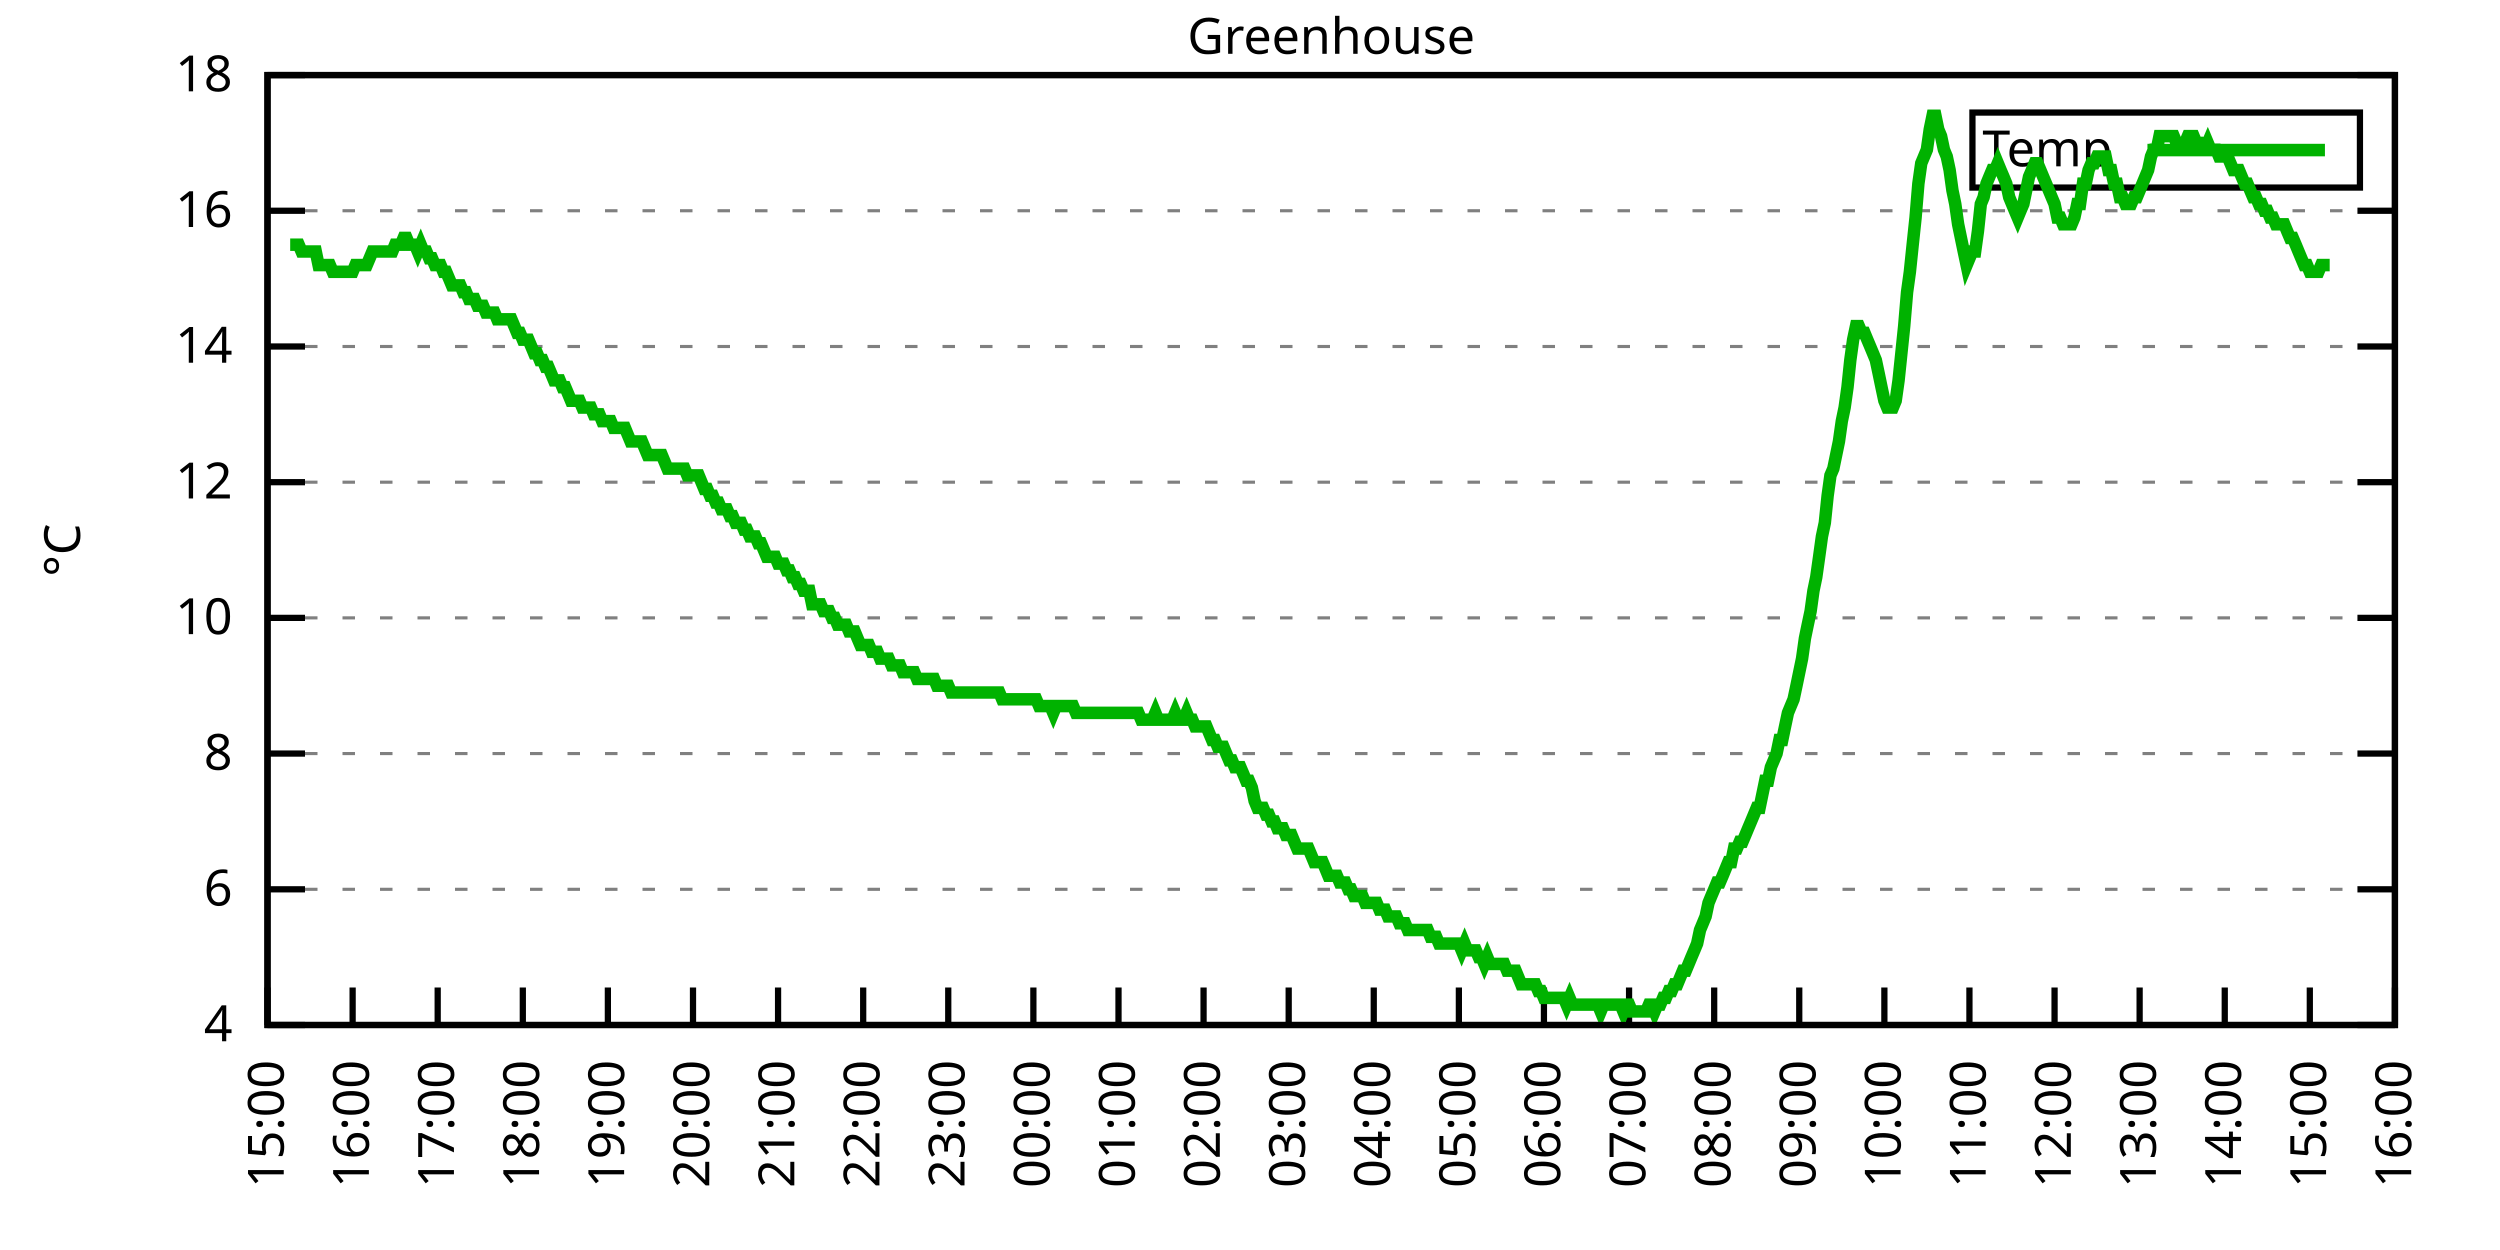
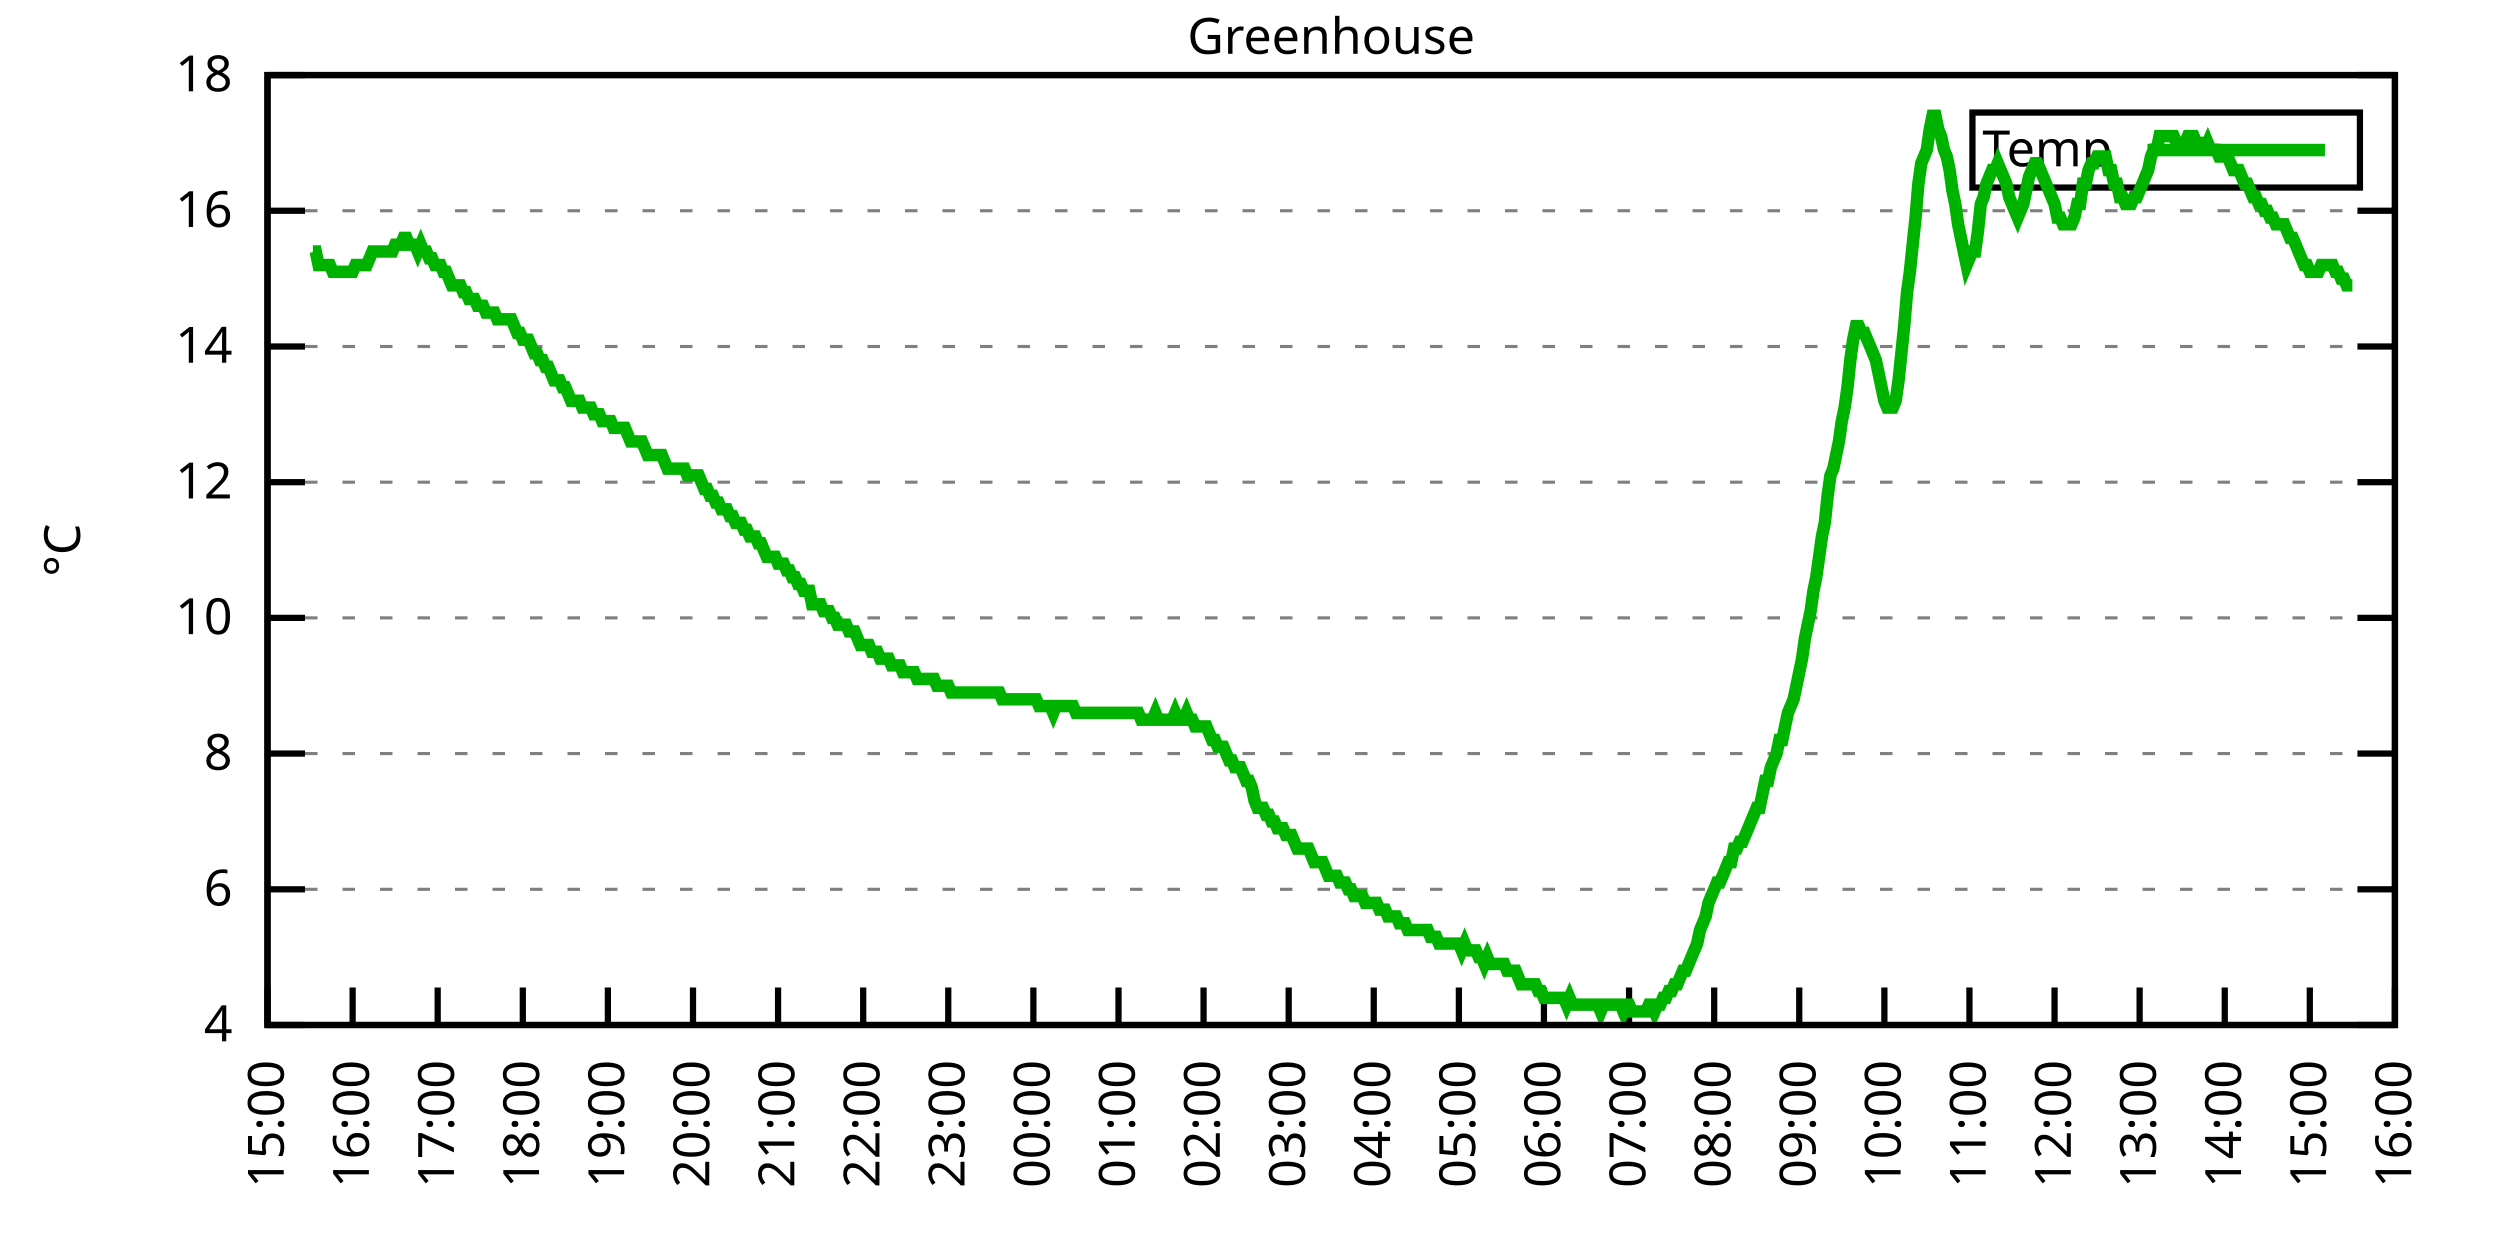
<svg xmlns="http://www.w3.org/2000/svg" xmlns:xlink="http://www.w3.org/1999/xlink" width="400" height="200" viewBox="0 0 400 200">
  <g id="gnuplot_canvas">
    <rect x="0" y="0" width="400" height="200" fill="none" />
    <defs>
      <circle id="gpDot" r="0.5" stroke-width="0.5" stroke="currentColor" />
      <path id="gpPt0" stroke-width="0.333" stroke="currentColor" d="M-1,0 h2 M0,-1 v2" />
      <path id="gpPt1" stroke-width="0.333" stroke="currentColor" d="M-1,-1 L1,1 M1,-1 L-1,1" />
      <path id="gpPt2" stroke-width="0.333" stroke="currentColor" d="M-1,0 L1,0 M0,-1 L0,1 M-1,-1 L1,1 M-1,1 L1,-1" />
      <rect id="gpPt3" stroke-width="0.333" stroke="currentColor" x="-1" y="-1" width="2" height="2" />
      <rect id="gpPt4" stroke-width="0.333" stroke="currentColor" fill="currentColor" x="-1" y="-1" width="2" height="2" />
      <circle id="gpPt5" stroke-width="0.333" stroke="currentColor" cx="0" cy="0" r="1" />
      <use xlink:href="#gpPt5" id="gpPt6" fill="currentColor" stroke="none" />
      <path id="gpPt7" stroke-width="0.333" stroke="currentColor" d="M0,-1.33 L-1.33,0.67 L1.33,0.67 z" />
      <use xlink:href="#gpPt7" id="gpPt8" fill="currentColor" stroke="none" />
      <use xlink:href="#gpPt7" id="gpPt9" stroke="currentColor" transform="rotate(180)" />
      <use xlink:href="#gpPt9" id="gpPt10" fill="currentColor" stroke="none" />
      <use xlink:href="#gpPt3" id="gpPt11" stroke="currentColor" transform="rotate(45)" />
      <use xlink:href="#gpPt11" id="gpPt12" fill="currentColor" stroke="none" />
      <path id="gpPt13" stroke-width="0.333" stroke="currentColor" d="M0,1.330 L1.265,0.411 L0.782,-1.067 L-0.782,-1.076 L-1.265,0.411 z" />
      <use xlink:href="#gpPt13" id="gpPt14" fill="currentColor" stroke="none" />
      <filter id="textbox" filterUnits="objectBoundingBox" x="0" y="0" height="1" width="1">
        <feFlood flood-color="white" flood-opacity="1" result="bgnd" />
        <feComposite in="SourceGraphic" in2="bgnd" operator="atop" />
      </filter>
      <filter id="greybox" filterUnits="objectBoundingBox" x="0" y="0" height="1" width="1">
        <feFlood flood-color="lightgrey" flood-opacity="1" result="grey" />
        <feComposite in="SourceGraphic" in2="grey" operator="atop" />
      </filter>
    </defs>
    <g fill="none" color="white" stroke="currentColor" stroke-width="1.00" stroke-linecap="butt" stroke-linejoin="miter">
</g>
    <g fill="none" color="black" stroke="currentColor" stroke-width="1.00" stroke-linecap="butt" stroke-linejoin="miter">
      <g stroke="none" shape-rendering="crispEdges">
        <polygon fill="rgb(255, 255, 255)" points="42.80,164.00 383.18,164.00 383.18,12.02 42.80,12.02 " />
      </g>
    </g>
    <g fill="none" color="black" stroke="currentColor" stroke-width="1.00" stroke-linecap="butt" stroke-linejoin="miter">
</g>
    <g fill="none" color="black" stroke="black" stroke-width="0.50" stroke-linecap="butt" stroke-linejoin="miter">
</g>
    <g fill="none" color="gray" stroke="currentColor" stroke-width="0.50" stroke-linecap="butt" stroke-linejoin="miter">
      <path stroke="gray" stroke-dasharray="2,4" class="gridline" d="M42.80,164.00 L383.19,164.00  " />
    </g>
    <g fill="none" color="gray" stroke="gray" stroke-width="1.00" stroke-linecap="butt" stroke-linejoin="miter">
</g>
    <g fill="none" color="black" stroke="currentColor" stroke-width="1.00" stroke-linecap="butt" stroke-linejoin="miter">
      <path stroke="black" d="M42.80,164.00 L48.80,164.00 M383.19,164.00 L377.19,164.00  " />
      <g transform="translate(37.20,166.60)" stroke="none" fill="black" font-family="Sans" font-size="8.00" text-anchor="end">
        <text>
          <tspan font-family="Sans"> 4</tspan>
        </text>
      </g>
    </g>
    <g fill="none" color="black" stroke="currentColor" stroke-width="1.00" stroke-linecap="butt" stroke-linejoin="miter">
</g>
    <g fill="none" color="black" stroke="black" stroke-width="0.50" stroke-linecap="butt" stroke-linejoin="miter">
</g>
    <g fill="none" color="gray" stroke="currentColor" stroke-width="0.50" stroke-linecap="butt" stroke-linejoin="miter">
      <path stroke="gray" stroke-dasharray="2,4" class="gridline" d="M42.80,142.29 L383.19,142.29  " />
    </g>
    <g fill="none" color="gray" stroke="gray" stroke-width="1.00" stroke-linecap="butt" stroke-linejoin="miter">
</g>
    <g fill="none" color="black" stroke="currentColor" stroke-width="1.00" stroke-linecap="butt" stroke-linejoin="miter">
      <path stroke="black" d="M42.80,142.29 L48.80,142.29 M383.19,142.29 L377.19,142.29  " />
      <g transform="translate(37.20,144.89)" stroke="none" fill="black" font-family="Sans" font-size="8.00" text-anchor="end">
        <text>
          <tspan font-family="Sans"> 6</tspan>
        </text>
      </g>
    </g>
    <g fill="none" color="black" stroke="currentColor" stroke-width="1.00" stroke-linecap="butt" stroke-linejoin="miter">
</g>
    <g fill="none" color="black" stroke="black" stroke-width="0.50" stroke-linecap="butt" stroke-linejoin="miter">
</g>
    <g fill="none" color="gray" stroke="currentColor" stroke-width="0.50" stroke-linecap="butt" stroke-linejoin="miter">
      <path stroke="gray" stroke-dasharray="2,4" class="gridline" d="M42.80,120.57 L383.19,120.57  " />
    </g>
    <g fill="none" color="gray" stroke="gray" stroke-width="1.00" stroke-linecap="butt" stroke-linejoin="miter">
</g>
    <g fill="none" color="black" stroke="currentColor" stroke-width="1.00" stroke-linecap="butt" stroke-linejoin="miter">
      <path stroke="black" d="M42.80,120.57 L48.80,120.57 M383.19,120.57 L377.19,120.57  " />
      <g transform="translate(37.20,123.17)" stroke="none" fill="black" font-family="Sans" font-size="8.00" text-anchor="end">
        <text>
          <tspan font-family="Sans"> 8</tspan>
        </text>
      </g>
    </g>
    <g fill="none" color="black" stroke="currentColor" stroke-width="1.00" stroke-linecap="butt" stroke-linejoin="miter">
</g>
    <g fill="none" color="black" stroke="black" stroke-width="0.50" stroke-linecap="butt" stroke-linejoin="miter">
</g>
    <g fill="none" color="gray" stroke="currentColor" stroke-width="0.50" stroke-linecap="butt" stroke-linejoin="miter">
      <path stroke="gray" stroke-dasharray="2,4" class="gridline" d="M42.80,98.86 L383.19,98.86  " />
    </g>
    <g fill="none" color="gray" stroke="gray" stroke-width="1.00" stroke-linecap="butt" stroke-linejoin="miter">
</g>
    <g fill="none" color="black" stroke="currentColor" stroke-width="1.00" stroke-linecap="butt" stroke-linejoin="miter">
      <path stroke="black" d="M42.80,98.86 L48.80,98.86 M383.19,98.86 L377.19,98.86  " />
      <g transform="translate(37.20,101.46)" stroke="none" fill="black" font-family="Sans" font-size="8.00" text-anchor="end">
        <text>
          <tspan font-family="Sans"> 10</tspan>
        </text>
      </g>
    </g>
    <g fill="none" color="black" stroke="currentColor" stroke-width="1.00" stroke-linecap="butt" stroke-linejoin="miter">
</g>
    <g fill="none" color="black" stroke="black" stroke-width="0.50" stroke-linecap="butt" stroke-linejoin="miter">
</g>
    <g fill="none" color="gray" stroke="currentColor" stroke-width="0.50" stroke-linecap="butt" stroke-linejoin="miter">
      <path stroke="gray" stroke-dasharray="2,4" class="gridline" d="M42.80,77.15 L383.19,77.15  " />
    </g>
    <g fill="none" color="gray" stroke="gray" stroke-width="1.00" stroke-linecap="butt" stroke-linejoin="miter">
</g>
    <g fill="none" color="black" stroke="currentColor" stroke-width="1.00" stroke-linecap="butt" stroke-linejoin="miter">
      <path stroke="black" d="M42.80,77.15 L48.80,77.15 M383.19,77.15 L377.19,77.15  " />
      <g transform="translate(37.20,79.75)" stroke="none" fill="black" font-family="Sans" font-size="8.00" text-anchor="end">
        <text>
          <tspan font-family="Sans"> 12</tspan>
        </text>
      </g>
    </g>
    <g fill="none" color="black" stroke="currentColor" stroke-width="1.00" stroke-linecap="butt" stroke-linejoin="miter">
</g>
    <g fill="none" color="black" stroke="black" stroke-width="0.50" stroke-linecap="butt" stroke-linejoin="miter">
</g>
    <g fill="none" color="gray" stroke="currentColor" stroke-width="0.50" stroke-linecap="butt" stroke-linejoin="miter">
      <path stroke="gray" stroke-dasharray="2,4" class="gridline" d="M42.80,55.44 L383.19,55.44  " />
    </g>
    <g fill="none" color="gray" stroke="gray" stroke-width="1.00" stroke-linecap="butt" stroke-linejoin="miter">
</g>
    <g fill="none" color="black" stroke="currentColor" stroke-width="1.00" stroke-linecap="butt" stroke-linejoin="miter">
      <path stroke="black" d="M42.80,55.44 L48.80,55.44 M383.19,55.44 L377.19,55.44  " />
      <g transform="translate(37.20,58.04)" stroke="none" fill="black" font-family="Sans" font-size="8.00" text-anchor="end">
        <text>
          <tspan font-family="Sans"> 14</tspan>
        </text>
      </g>
    </g>
    <g fill="none" color="black" stroke="currentColor" stroke-width="1.00" stroke-linecap="butt" stroke-linejoin="miter">
</g>
    <g fill="none" color="black" stroke="black" stroke-width="0.50" stroke-linecap="butt" stroke-linejoin="miter">
</g>
    <g fill="none" color="gray" stroke="currentColor" stroke-width="0.50" stroke-linecap="butt" stroke-linejoin="miter">
      <path stroke="gray" stroke-dasharray="2,4" class="gridline" d="M42.80,33.72 L383.19,33.72  " />
    </g>
    <g fill="none" color="gray" stroke="gray" stroke-width="1.00" stroke-linecap="butt" stroke-linejoin="miter">
</g>
    <g fill="none" color="black" stroke="currentColor" stroke-width="1.00" stroke-linecap="butt" stroke-linejoin="miter">
      <path stroke="black" d="M42.80,33.72 L48.80,33.72 M383.19,33.72 L377.19,33.72  " />
      <g transform="translate(37.20,36.32)" stroke="none" fill="black" font-family="Sans" font-size="8.00" text-anchor="end">
        <text>
          <tspan font-family="Sans"> 16</tspan>
        </text>
      </g>
    </g>
    <g fill="none" color="black" stroke="currentColor" stroke-width="1.00" stroke-linecap="butt" stroke-linejoin="miter">
</g>
    <g fill="none" color="black" stroke="black" stroke-width="0.50" stroke-linecap="butt" stroke-linejoin="miter">
</g>
    <g fill="none" color="gray" stroke="currentColor" stroke-width="0.50" stroke-linecap="butt" stroke-linejoin="miter">
      <path stroke="gray" stroke-dasharray="2,4" class="gridline" d="M42.80,12.01 L383.19,12.01  " />
    </g>
    <g fill="none" color="gray" stroke="gray" stroke-width="1.00" stroke-linecap="butt" stroke-linejoin="miter">
</g>
    <g fill="none" color="black" stroke="currentColor" stroke-width="1.00" stroke-linecap="butt" stroke-linejoin="miter">
      <path stroke="black" d="M42.80,12.01 L48.80,12.01 M383.19,12.01 L377.19,12.01  " />
      <g transform="translate(37.20,14.61)" stroke="none" fill="black" font-family="Sans" font-size="8.00" text-anchor="end">
        <text>
          <tspan font-family="Sans"> 18</tspan>
        </text>
      </g>
    </g>
    <g fill="none" color="black" stroke="currentColor" stroke-width="1.00" stroke-linecap="butt" stroke-linejoin="miter">
      <path stroke="black" d="M42.80,164.00 L42.80,158.00  " />
      <g transform="translate(45.40,169.60) rotate(270.00)" stroke="none" fill="black" font-family="Sans" font-size="8.00" text-anchor="end">
        <text>
          <tspan font-family="Sans">15:00</tspan>
        </text>
      </g>
    </g>
    <g fill="none" color="black" stroke="currentColor" stroke-width="1.00" stroke-linecap="butt" stroke-linejoin="miter">
      <path stroke="black" d="M56.42,164.00 L56.42,158.00  " />
      <g transform="translate(59.02,169.60) rotate(270.00)" stroke="none" fill="black" font-family="Sans" font-size="8.00" text-anchor="end">
        <text>
          <tspan font-family="Sans">16:00</tspan>
        </text>
      </g>
    </g>
    <g fill="none" color="black" stroke="currentColor" stroke-width="1.00" stroke-linecap="butt" stroke-linejoin="miter">
      <path stroke="black" d="M70.03,164.00 L70.03,158.00  " />
      <g transform="translate(72.63,169.60) rotate(270.00)" stroke="none" fill="black" font-family="Sans" font-size="8.00" text-anchor="end">
        <text>
          <tspan font-family="Sans">17:00</tspan>
        </text>
      </g>
    </g>
    <g fill="none" color="black" stroke="currentColor" stroke-width="1.00" stroke-linecap="butt" stroke-linejoin="miter">
      <path stroke="black" d="M83.65,164.00 L83.65,158.00  " />
      <g transform="translate(86.25,169.60) rotate(270.00)" stroke="none" fill="black" font-family="Sans" font-size="8.00" text-anchor="end">
        <text>
          <tspan font-family="Sans">18:00</tspan>
        </text>
      </g>
    </g>
    <g fill="none" color="black" stroke="currentColor" stroke-width="1.00" stroke-linecap="butt" stroke-linejoin="miter">
      <path stroke="black" d="M97.26,164.00 L97.26,158.00  " />
      <g transform="translate(99.86,169.60) rotate(270.00)" stroke="none" fill="black" font-family="Sans" font-size="8.00" text-anchor="end">
        <text>
          <tspan font-family="Sans">19:00</tspan>
        </text>
      </g>
    </g>
    <g fill="none" color="black" stroke="currentColor" stroke-width="1.00" stroke-linecap="butt" stroke-linejoin="miter">
      <path stroke="black" d="M110.88,164.00 L110.88,158.00  " />
      <g transform="translate(113.48,169.60) rotate(270.00)" stroke="none" fill="black" font-family="Sans" font-size="8.00" text-anchor="end">
        <text>
          <tspan font-family="Sans">20:00</tspan>
        </text>
      </g>
    </g>
    <g fill="none" color="black" stroke="currentColor" stroke-width="1.00" stroke-linecap="butt" stroke-linejoin="miter">
      <path stroke="black" d="M124.49,164.00 L124.49,158.00  " />
      <g transform="translate(127.09,169.60) rotate(270.00)" stroke="none" fill="black" font-family="Sans" font-size="8.00" text-anchor="end">
        <text>
          <tspan font-family="Sans">21:00</tspan>
        </text>
      </g>
    </g>
    <g fill="none" color="black" stroke="currentColor" stroke-width="1.00" stroke-linecap="butt" stroke-linejoin="miter">
      <path stroke="black" d="M138.11,164.00 L138.11,158.00  " />
      <g transform="translate(140.71,169.60) rotate(270.00)" stroke="none" fill="black" font-family="Sans" font-size="8.00" text-anchor="end">
        <text>
          <tspan font-family="Sans">22:00</tspan>
        </text>
      </g>
    </g>
    <g fill="none" color="black" stroke="currentColor" stroke-width="1.00" stroke-linecap="butt" stroke-linejoin="miter">
      <path stroke="black" d="M151.72,164.00 L151.72,158.00  " />
      <g transform="translate(154.32,169.60) rotate(270.00)" stroke="none" fill="black" font-family="Sans" font-size="8.00" text-anchor="end">
        <text>
          <tspan font-family="Sans">23:00</tspan>
        </text>
      </g>
    </g>
    <g fill="none" color="black" stroke="currentColor" stroke-width="1.00" stroke-linecap="butt" stroke-linejoin="miter">
      <path stroke="black" d="M165.34,164.00 L165.34,158.00  " />
      <g transform="translate(167.94,169.60) rotate(270.00)" stroke="none" fill="black" font-family="Sans" font-size="8.00" text-anchor="end">
        <text>
          <tspan font-family="Sans">00:00</tspan>
        </text>
      </g>
    </g>
    <g fill="none" color="black" stroke="currentColor" stroke-width="1.00" stroke-linecap="butt" stroke-linejoin="miter">
      <path stroke="black" d="M178.96,164.00 L178.96,158.00  " />
      <g transform="translate(181.56,169.60) rotate(270.00)" stroke="none" fill="black" font-family="Sans" font-size="8.00" text-anchor="end">
        <text>
          <tspan font-family="Sans">01:00</tspan>
        </text>
      </g>
    </g>
    <g fill="none" color="black" stroke="currentColor" stroke-width="1.00" stroke-linecap="butt" stroke-linejoin="miter">
      <path stroke="black" d="M192.57,164.00 L192.57,158.00  " />
      <g transform="translate(195.17,169.60) rotate(270.00)" stroke="none" fill="black" font-family="Sans" font-size="8.00" text-anchor="end">
        <text>
          <tspan font-family="Sans">02:00</tspan>
        </text>
      </g>
    </g>
    <g fill="none" color="black" stroke="currentColor" stroke-width="1.00" stroke-linecap="butt" stroke-linejoin="miter">
      <path stroke="black" d="M206.19,164.00 L206.19,158.00  " />
      <g transform="translate(208.79,169.60) rotate(270.00)" stroke="none" fill="black" font-family="Sans" font-size="8.00" text-anchor="end">
        <text>
          <tspan font-family="Sans">03:00</tspan>
        </text>
      </g>
    </g>
    <g fill="none" color="black" stroke="currentColor" stroke-width="1.00" stroke-linecap="butt" stroke-linejoin="miter">
      <path stroke="black" d="M219.80,164.00 L219.80,158.00  " />
      <g transform="translate(222.40,169.60) rotate(270.00)" stroke="none" fill="black" font-family="Sans" font-size="8.00" text-anchor="end">
        <text>
          <tspan font-family="Sans">04:00</tspan>
        </text>
      </g>
    </g>
    <g fill="none" color="black" stroke="currentColor" stroke-width="1.00" stroke-linecap="butt" stroke-linejoin="miter">
      <path stroke="black" d="M233.42,164.00 L233.42,158.00  " />
      <g transform="translate(236.02,169.60) rotate(270.00)" stroke="none" fill="black" font-family="Sans" font-size="8.00" text-anchor="end">
        <text>
          <tspan font-family="Sans">05:00</tspan>
        </text>
      </g>
    </g>
    <g fill="none" color="black" stroke="currentColor" stroke-width="1.00" stroke-linecap="butt" stroke-linejoin="miter">
      <path stroke="black" d="M247.03,164.00 L247.03,158.00  " />
      <g transform="translate(249.63,169.60) rotate(270.00)" stroke="none" fill="black" font-family="Sans" font-size="8.00" text-anchor="end">
        <text>
          <tspan font-family="Sans">06:00</tspan>
        </text>
      </g>
    </g>
    <g fill="none" color="black" stroke="currentColor" stroke-width="1.00" stroke-linecap="butt" stroke-linejoin="miter">
      <path stroke="black" d="M260.65,164.00 L260.65,158.00  " />
      <g transform="translate(263.25,169.60) rotate(270.00)" stroke="none" fill="black" font-family="Sans" font-size="8.00" text-anchor="end">
        <text>
          <tspan font-family="Sans">07:00</tspan>
        </text>
      </g>
    </g>
    <g fill="none" color="black" stroke="currentColor" stroke-width="1.00" stroke-linecap="butt" stroke-linejoin="miter">
      <path stroke="black" d="M274.27,164.00 L274.27,158.00  " />
      <g transform="translate(276.87,169.60) rotate(270.00)" stroke="none" fill="black" font-family="Sans" font-size="8.00" text-anchor="end">
        <text>
          <tspan font-family="Sans">08:00</tspan>
        </text>
      </g>
    </g>
    <g fill="none" color="black" stroke="currentColor" stroke-width="1.00" stroke-linecap="butt" stroke-linejoin="miter">
      <path stroke="black" d="M287.88,164.00 L287.88,158.00  " />
      <g transform="translate(290.48,169.60) rotate(270.00)" stroke="none" fill="black" font-family="Sans" font-size="8.00" text-anchor="end">
        <text>
          <tspan font-family="Sans">09:00</tspan>
        </text>
      </g>
    </g>
    <g fill="none" color="black" stroke="currentColor" stroke-width="1.00" stroke-linecap="butt" stroke-linejoin="miter">
      <path stroke="black" d="M301.50,164.00 L301.50,158.00  " />
      <g transform="translate(304.10,169.60) rotate(270.00)" stroke="none" fill="black" font-family="Sans" font-size="8.00" text-anchor="end">
        <text>
          <tspan font-family="Sans">10:00</tspan>
        </text>
      </g>
    </g>
    <g fill="none" color="black" stroke="currentColor" stroke-width="1.00" stroke-linecap="butt" stroke-linejoin="miter">
      <path stroke="black" d="M315.11,164.00 L315.11,158.00  " />
      <g transform="translate(317.71,169.60) rotate(270.00)" stroke="none" fill="black" font-family="Sans" font-size="8.00" text-anchor="end">
        <text>
          <tspan font-family="Sans">11:00</tspan>
        </text>
      </g>
    </g>
    <g fill="none" color="black" stroke="currentColor" stroke-width="1.00" stroke-linecap="butt" stroke-linejoin="miter">
      <path stroke="black" d="M328.73,164.00 L328.73,158.00  " />
      <g transform="translate(331.33,169.60) rotate(270.00)" stroke="none" fill="black" font-family="Sans" font-size="8.00" text-anchor="end">
        <text>
          <tspan font-family="Sans">12:00</tspan>
        </text>
      </g>
    </g>
    <g fill="none" color="black" stroke="currentColor" stroke-width="1.00" stroke-linecap="butt" stroke-linejoin="miter">
      <path stroke="black" d="M342.34,164.00 L342.34,158.00  " />
      <g transform="translate(344.94,169.60) rotate(270.00)" stroke="none" fill="black" font-family="Sans" font-size="8.00" text-anchor="end">
        <text>
          <tspan font-family="Sans">13:00</tspan>
        </text>
      </g>
    </g>
    <g fill="none" color="black" stroke="currentColor" stroke-width="1.00" stroke-linecap="butt" stroke-linejoin="miter">
      <path stroke="black" d="M355.96,164.00 L355.96,158.00  " />
      <g transform="translate(358.56,169.60) rotate(270.00)" stroke="none" fill="black" font-family="Sans" font-size="8.00" text-anchor="end">
        <text>
          <tspan font-family="Sans">14:00</tspan>
        </text>
      </g>
    </g>
    <g fill="none" color="black" stroke="currentColor" stroke-width="1.00" stroke-linecap="butt" stroke-linejoin="miter">
      <path stroke="black" d="M369.57,164.00 L369.57,158.00  " />
      <g transform="translate(372.17,169.60) rotate(270.00)" stroke="none" fill="black" font-family="Sans" font-size="8.00" text-anchor="end">
        <text>
          <tspan font-family="Sans">15:00</tspan>
        </text>
      </g>
    </g>
    <g fill="none" color="black" stroke="currentColor" stroke-width="1.00" stroke-linecap="butt" stroke-linejoin="miter">
      <path stroke="black" d="M383.19,164.00 L383.19,158.00  " />
      <g transform="translate(385.79,169.60) rotate(270.00)" stroke="none" fill="black" font-family="Sans" font-size="8.00" text-anchor="end">
        <text>
          <tspan font-family="Sans">16:00</tspan>
        </text>
      </g>
    </g>
    <g fill="none" color="black" stroke="currentColor" stroke-width="1.00" stroke-linecap="butt" stroke-linejoin="miter">
</g>
    <g fill="none" color="black" stroke="currentColor" stroke-width="1.00" stroke-linecap="butt" stroke-linejoin="miter">
      <path stroke="black" d="M42.80,12.01 L42.80,164.00 L383.19,164.00 L383.19,12.01 L42.80,12.01 Z  " />
    </g>
    <g fill="none" color="black" stroke="currentColor" stroke-width="1.00" stroke-linecap="butt" stroke-linejoin="miter">
</g>
    <g fill="none" color="black" stroke="currentColor" stroke-width="1.00" stroke-linecap="butt" stroke-linejoin="miter">
      <path stroke="black" d="M315.59,30.01 L315.59,18.01 L377.59,18.01 L377.59,30.01 L315.59,30.01 Z  " />
    </g>
    <g id="Greenhouse_plot_1">
      <g fill="none" color="white" stroke="black" stroke-width="2.00" stroke-linecap="butt" stroke-linejoin="miter">
</g>
      <g fill="none" color="black" stroke="currentColor" stroke-width="2.00" stroke-linecap="butt" stroke-linejoin="miter">
        <g transform="translate(337.99,26.61)" stroke="none" fill="black" font-family="Sans" font-size="8.00" text-anchor="end">
          <text>
            <tspan font-family="Sans">Temp</tspan>
          </text>
        </g>
      </g>
      <g fill="none" color="black" stroke="currentColor" stroke-width="2.00" stroke-linecap="butt" stroke-linejoin="miter">
-         <path stroke="rgb(  0, 178,   0)" d="M343.59,24.01 L371.99,24.01 M46.43,39.15 L46.88,39.15 L47.34,39.15 L47.79,39.15 L48.25,40.24 L48.70,40.24   L49.15,40.24 L49.61,40.24 L50.06,40.24 L50.52,40.24 L50.97,42.41 L51.42,42.41 L51.88,42.41 L52.33,42.41   L52.78,42.41 L53.24,43.49 L53.69,43.49 L54.15,43.49 L54.60,43.49 L55.05,43.49 L55.51,43.49 L55.96,43.49   L56.42,43.49 L56.87,42.41 L57.32,42.41 L57.78,42.41 L58.23,42.41 L58.68,42.41 L59.14,41.32 L59.59,40.24   L60.05,40.24 L60.50,40.24 L60.95,40.24 L61.41,40.24 L61.86,40.24 L62.32,40.24 L62.77,40.24 L63.22,39.15   L63.68,39.15 L64.13,39.15 L64.58,38.07 L65.04,38.07 L65.49,39.15 L65.95,39.15 L66.40,39.15 L66.85,40.24   L67.31,39.15 L67.76,40.24 L68.22,40.24 L68.67,41.32 L69.12,41.32 L69.58,42.41 L70.03,42.41 L70.49,42.41   L70.94,43.49 L71.39,43.49 L71.85,44.58 L72.30,45.66 L72.75,45.66 L73.21,45.66 L73.66,45.66 L74.12,46.75   L74.57,46.75 L75.02,47.84 L75.48,47.84 L75.93,47.84 L76.39,48.92 L76.84,48.92 L77.29,48.92 L77.75,50.01   L78.20,50.01 L78.65,50.01 L79.11,50.01 L79.56,51.09 L80.02,51.09 L80.47,51.09 L80.92,51.09 L81.38,51.09   L81.83,51.09 L82.29,52.18 L82.74,53.26 L83.19,53.26 L83.65,54.35 L84.10,54.35 L84.55,54.35 L85.01,55.44   L85.46,56.52 L85.92,56.52 L86.37,57.61 L86.82,57.61 L87.28,58.69 L87.73,58.69 L88.19,59.78 L88.64,60.86   L89.09,60.86 L89.55,60.86 L90.00,61.95 L90.45,61.95 L90.91,63.04 L91.36,64.12 L91.82,64.12 L92.27,64.12   L92.72,64.12 L93.18,65.21 L93.63,65.21 L94.09,65.21 L94.54,65.21 L94.99,66.29 L95.45,66.29 L95.90,66.29   L96.35,67.38 L96.81,67.38 L97.26,67.38 L97.72,67.38 L98.17,68.46 L98.62,68.46 L99.08,68.46 L99.53,68.46   L99.99,68.46 L100.44,69.55 L100.89,70.63 L101.35,70.63 L101.80,70.63 L102.25,70.63 L102.71,70.63 L103.16,71.72   L103.62,72.81 L104.07,72.81 L104.52,72.81 L104.98,72.81 L105.43,72.81 L105.89,72.81 L106.34,73.89 L106.79,74.98   L107.25,74.98 L107.70,74.98 L108.15,74.98 L108.61,74.98 L109.06,74.98 L109.52,74.98 L109.97,76.06 L110.42,76.06   L110.88,76.06 L111.33,76.06 L111.79,76.06 L112.24,77.15 L112.69,78.23 L113.15,78.23 L113.60,79.32 L114.05,79.32   L114.51,80.41 L114.96,80.41 L115.42,81.49 L115.87,81.49 L116.32,81.49 L116.78,82.58 L117.23,82.58 L117.69,83.66   L118.14,83.66 L118.59,83.66 L119.05,84.75 L119.50,84.75 L119.96,85.83 L120.41,85.83 L120.86,85.83 L121.32,86.92   L121.77,86.92 L122.22,88.00 L122.68,89.09 L123.13,89.09 L123.59,89.09 L124.04,89.09 L124.49,90.18 L124.95,90.18   L125.40,90.18 L125.86,91.26 L126.31,91.26 L126.76,92.35 L127.22,92.35 L127.67,93.43 L128.12,93.43 L128.58,94.52   L129.03,94.52 L129.49,94.52 L129.94,96.69 L130.39,96.69 L130.85,96.69 L131.30,96.69 L131.76,97.78 L132.21,97.78   L132.66,97.78 L133.12,98.86 L133.57,98.86 L134.02,99.95 L134.48,99.95 L134.93,99.95 L135.39,99.95 L135.84,101.03   L136.29,101.03 L136.75,101.03 L137.20,102.12 L137.66,103.20 L138.11,103.20 L138.56,103.20 L139.02,103.20 L139.47,104.29   L139.92,104.29 L140.38,104.29 L140.83,105.38 L141.29,105.38 L141.74,105.38 L142.19,105.38 L142.65,106.46 L143.10,106.46   L143.56,106.46 L144.01,106.46 L144.46,107.55 L144.92,107.55 L145.37,107.55 L145.82,107.55 L146.28,107.55 L146.73,108.63   L147.64,108.63 L148.09,108.63 L148.55,108.63 L149.00,108.63 L149.46,108.63 L149.91,109.72 L150.36,109.72 L150.82,109.72   L151.27,109.72 L151.72,109.72 L152.18,110.80 L152.63,110.80 L153.09,110.80 L153.54,110.80 L153.99,110.80 L154.45,110.80   L154.90,110.80 L155.36,110.80 L155.81,110.80 L156.26,110.80 L156.72,110.80 L157.17,110.80 L157.62,110.80 L158.08,110.80   L158.53,110.80 L158.99,110.80 L159.44,110.80 L159.89,110.80 L160.35,111.89 L160.80,111.89 L161.26,111.89 L161.71,111.89   L162.16,111.89 L162.62,111.89 L163.07,111.89 L163.52,111.89 L163.98,111.89 L164.43,111.89 L164.89,111.89 L165.34,111.89   L165.79,111.89 L166.25,112.97 L166.70,112.97 L167.16,112.97 L167.61,112.97 L168.06,112.97 L168.52,114.06 L168.97,112.97   L169.43,112.97 L169.88,112.97 L170.33,112.97 L170.79,112.97 L171.24,112.97 L171.69,112.97 L172.15,114.06 L172.60,114.06   L173.06,114.06 L173.51,114.06 L173.96,114.06 L174.42,114.06 L174.87,114.06 L175.33,114.06 L175.78,114.06 L176.23,114.06   L176.69,114.06 L177.14,114.06 L177.59,114.06 L178.05,114.06 L178.50,114.06 L178.96,114.06 L179.41,114.06 L179.86,114.06   L180.32,114.06 L180.77,114.06 L181.23,114.06 L181.68,114.06 L182.13,114.06 L182.59,115.15 L183.04,115.15 L183.49,115.15   L183.95,115.15 L184.40,115.15 L184.86,114.06 L185.31,115.15 L185.76,115.15 L186.22,115.15 L186.67,115.15 L187.13,115.15   L187.58,115.15 L188.03,114.06 L188.49,115.15 L188.94,115.15 L189.39,115.15 L189.85,114.06 L190.30,115.15 L190.76,115.15   L191.21,116.23 L191.66,116.23 L192.12,116.23 L192.57,116.23 L193.03,116.23 L193.48,117.32 L193.93,118.40 L194.39,118.40   L194.84,119.49 L195.29,119.49 L195.75,119.49 L196.20,120.57 L196.66,121.66 L197.11,121.66 L197.56,122.75 L198.02,122.75   L198.47,122.75 L198.93,123.83 L199.38,124.92 L199.83,124.92 L200.29,126.00 L200.74,128.17 L201.19,129.26 L201.65,129.26   L202.10,129.26 L202.56,130.35 L203.01,130.35 L203.46,131.43 L203.92,131.43 L204.37,132.52 L204.83,132.52 L205.28,132.52   L205.73,133.60 L206.19,133.60 L206.64,133.60 L207.09,134.69 L207.55,135.77 L208.00,135.77 L208.46,135.77 L208.91,135.77   L209.36,135.77 L209.82,136.86 L210.27,137.94 L210.73,137.94 L211.18,137.94 L211.63,137.94 L212.09,139.03 L212.54,140.12   L213.00,140.12 L213.45,140.12 L213.90,140.12 L214.36,141.20 L214.81,141.20 L215.26,141.20 L215.72,142.29 L216.17,142.29   L216.63,143.37 L217.08,143.37 L217.53,143.37 L217.99,143.37 L218.44,144.46 L218.90,144.46 L219.35,144.46 L219.80,144.46   L220.26,144.46 L220.71,145.54 L221.16,145.54 L221.62,145.54 L222.07,146.63 L222.53,146.63 L222.98,146.63 L223.43,146.63   L223.89,147.72 L224.34,147.72 L224.80,147.72 L225.25,148.80 L225.70,148.80 L226.16,148.80 L226.61,148.80 L227.06,148.80   L227.52,148.80 L227.97,148.80 L228.43,148.80 L228.88,149.89 L229.33,149.89 L229.79,149.89 L230.24,150.97 L230.70,150.97   L231.15,150.97 L231.60,150.97 L232.06,150.97 L232.51,150.97 L232.96,150.97 L233.42,150.97 L233.87,152.06 L234.33,150.97   L234.78,152.06 L235.23,152.06 L235.69,152.06 L236.14,152.06 L236.60,153.14 L237.05,153.14 L237.50,154.23 L237.96,153.14   L238.41,154.23 L238.86,154.23 L239.32,154.23 L239.77,154.23 L240.23,154.23 L240.68,154.23 L241.13,155.31 L241.59,155.31   L242.04,155.31 L242.50,155.31 L242.95,156.40 L243.40,157.49 L243.86,157.49 L244.31,157.49 L244.76,157.49 L245.22,157.49   L245.67,157.49 L246.13,158.57 L246.58,158.57 L247.03,159.66 L247.49,159.66 L247.94,159.66 L248.40,159.66 L248.85,159.66   L249.30,159.66 L249.76,159.66 L250.21,159.66 L250.66,160.74 L251.12,159.66 L251.57,160.74 L252.03,160.74 L252.48,160.74   L252.93,160.74 L253.39,160.74 L253.84,160.74 L254.30,160.74 L254.75,160.74 L255.20,160.74 L255.66,160.74 L256.11,161.83   L256.56,160.74 L257.02,160.74 L257.47,160.74 L257.93,160.74 L258.38,160.74 L258.83,160.74 L259.29,160.74 L259.74,161.83   L260.20,160.74 L260.65,160.74 L261.10,161.83 L261.56,161.83 L262.01,161.83 L262.47,161.83 L262.92,161.83 L263.37,161.83   L263.83,160.74 L264.28,160.74 L264.73,161.83 L265.19,160.74 L265.64,160.74 L266.10,159.66 L266.55,159.66 L267.00,158.57   L267.46,158.57 L267.91,157.49 L268.37,157.49 L268.82,156.40 L269.27,155.31 L269.73,155.31 L270.18,154.23 L270.63,153.14   L271.09,152.06 L271.54,150.97 L272.00,148.80 L272.45,147.72 L272.90,146.63 L273.36,144.46 L273.81,143.37 L274.27,142.29   L274.72,141.20 L275.17,141.20 L275.63,140.12 L276.08,139.03 L276.53,137.94 L276.99,137.94 L277.44,135.77 L277.90,135.77   L278.35,134.69 L278.80,134.69 L279.26,133.60 L279.71,132.52 L280.17,131.43 L280.62,130.35 L281.07,129.26 L281.53,129.26   L281.98,127.09 L282.43,124.92 L282.89,124.92 L283.34,122.75 L283.80,121.66 L284.25,120.57 L284.70,118.40 L285.16,118.40   L285.61,116.23 L286.07,114.06 L286.52,112.97 L286.97,111.89 L287.43,109.72 L287.88,107.55 L288.33,105.38 L288.79,102.12   L289.24,99.95 L289.70,97.78 L290.15,94.52 L290.60,92.35 L291.06,89.09 L291.51,85.83 L291.97,83.66 L292.42,79.32   L292.87,76.06 L293.33,74.98 L293.78,72.81 L294.23,70.63 L294.69,67.38 L295.14,65.21 L295.60,61.95 L296.05,57.61   L296.50,54.35 L296.96,52.18 L297.41,52.18 L297.87,53.26 L298.32,53.26 L298.77,54.35 L299.23,55.44 L299.68,56.52   L300.13,57.61 L300.59,59.78 L301.04,61.95 L301.50,64.12 L301.95,65.21 L302.40,65.21 L302.86,65.21 L303.31,64.12   L303.77,60.86 L304.22,56.52 L304.67,52.18 L305.13,46.75 L305.58,43.49 L306.03,39.15 L306.49,34.81 L306.94,29.38   L307.40,26.12 L307.85,25.04 L308.30,23.95 L308.76,20.70 L309.21,18.52 L309.67,18.52 L310.12,20.70 L310.57,21.78   L311.03,23.95 L311.48,25.04 L311.94,27.21 L312.39,30.47 L312.84,32.64 L313.30,35.89 L313.75,38.07 L314.20,40.24   L314.66,42.41 L315.11,41.32 L315.57,40.24 L316.02,40.24 L316.47,36.98 L316.93,32.64 L317.38,31.55 L317.84,29.38   L318.29,28.29 L318.74,27.21 L319.20,27.21 L319.65,26.12 L320.10,27.21 L320.56,28.29 L321.01,29.38 L321.47,31.55   L321.92,32.64 L322.37,33.72 L322.83,34.81 L323.28,33.72 L323.74,32.64 L324.19,30.47 L324.64,28.29 L325.10,27.21   L325.55,26.12 L326.00,26.12 L326.46,27.21 L326.91,28.29 L327.37,29.38 L327.82,30.47 L328.27,31.55 L328.73,32.64   L329.18,34.81 L329.64,34.81 L330.09,35.89 L330.54,35.89 L331.00,35.89 L331.45,35.89 L331.90,34.81 L332.36,32.64   L332.81,32.64 L333.27,29.38 L333.72,29.38 L334.17,27.21 L334.63,26.12 L335.08,26.12 L335.54,25.04 L335.99,25.04   L336.44,25.04 L336.90,25.04 L337.35,27.21 L337.80,27.21 L338.26,29.38 L338.71,29.38 L339.17,31.55 L339.62,31.55   L340.07,32.64 L340.53,32.64 L340.98,32.64 L341.44,31.55 L341.89,31.55 L342.34,30.47 L342.80,29.38 L343.25,28.29   L343.70,27.21 L344.16,25.04 L344.61,23.95 L345.07,23.95 L345.52,21.78 L345.97,21.78 L346.43,21.78 L346.88,21.78   L347.34,21.78 L347.79,21.78 L348.24,22.87 L348.70,22.87 L349.15,22.87 L349.60,22.87 L350.06,21.78 L350.51,21.78   L350.97,21.78 L351.42,22.87 L351.87,22.87 L352.33,23.95 L352.78,23.95 L353.24,22.87 L353.69,23.95 L354.14,23.95   L354.60,23.95 L355.05,25.04 L355.50,25.04 L355.96,25.04 L356.41,25.04 L356.87,26.12 L357.32,27.21 L357.77,27.21   L358.23,27.21 L358.68,28.29 L359.14,29.38 L359.59,29.38 L360.04,30.47 L360.50,31.55 L360.95,31.55 L361.41,32.64   L361.86,32.64 L362.31,33.72 L362.77,33.72 L363.22,34.81 L363.67,34.81 L364.13,35.89 L364.58,35.89 L365.04,35.89   L365.49,35.89 L365.94,36.98 L366.40,38.07 L366.85,38.07 L367.31,39.15 L367.76,40.24 L368.21,41.32 L368.67,42.41   L369.12,42.41 L369.57,43.49 L370.03,43.49 L370.48,43.49 L370.94,43.49 L371.39,42.41 L371.84,42.41 L372.30,42.41   L372.75,42.41  " />
+         <path stroke="rgb(  0, 178,   0)" d="M343.59,24.01 L371.99,24.01 M50.06,40.24 L50.52,40.24 L50.97,42.41 L51.42,42.41 L51.88,42.41 L52.33,42.41   L52.78,42.41 L53.24,43.49 L53.69,43.49 L54.15,43.49 L54.60,43.49 L55.05,43.49 L55.51,43.49 L55.96,43.49   L56.42,43.49 L56.87,42.41 L57.32,42.41 L57.78,42.41 L58.23,42.41 L58.68,42.41 L59.14,41.32 L59.59,40.24   L60.05,40.24 L60.50,40.24 L60.95,40.24 L61.41,40.24 L61.86,40.24 L62.32,40.24 L62.77,40.24 L63.22,39.15   L63.68,39.15 L64.13,39.15 L64.58,38.07 L65.04,38.07 L65.49,39.15 L65.95,39.15 L66.40,39.15 L66.85,40.24   L67.31,39.15 L67.76,40.24 L68.22,40.24 L68.67,41.32 L69.12,41.32 L69.58,42.41 L70.03,42.41 L70.49,42.41   L70.94,43.49 L71.39,43.49 L71.85,44.58 L72.30,45.66 L72.75,45.66 L73.21,45.66 L73.66,45.66 L74.12,46.75   L74.57,46.75 L75.02,47.84 L75.48,47.84 L75.93,47.84 L76.39,48.92 L76.84,48.92 L77.29,48.92 L77.75,50.01   L78.20,50.01 L78.65,50.01 L79.11,50.01 L79.56,51.09 L80.02,51.09 L80.47,51.09 L80.92,51.09 L81.38,51.09   L81.83,51.09 L82.29,52.18 L82.74,53.26 L83.19,53.26 L83.65,54.35 L84.10,54.35 L84.55,54.35 L85.01,55.44   L85.46,56.52 L85.92,56.52 L86.37,57.61 L86.82,57.61 L87.28,58.69 L87.73,58.69 L88.19,59.78 L88.64,60.86   L89.09,60.86 L89.55,60.86 L90.00,61.95 L90.45,61.95 L90.91,63.04 L91.36,64.12 L91.82,64.12 L92.27,64.12   L92.72,64.12 L93.18,65.21 L93.63,65.21 L94.09,65.21 L94.54,65.21 L94.99,66.29 L95.45,66.29 L95.90,66.29   L96.35,67.38 L96.81,67.38 L97.26,67.38 L97.72,67.38 L98.17,68.46 L98.62,68.46 L99.08,68.46 L99.53,68.46   L99.99,68.46 L100.44,69.55 L100.89,70.63 L101.35,70.63 L101.80,70.63 L102.25,70.63 L102.71,70.63 L103.16,71.72   L103.62,72.81 L104.07,72.81 L104.52,72.81 L104.98,72.81 L105.43,72.81 L105.89,72.81 L106.34,73.89 L106.79,74.98   L107.25,74.98 L107.70,74.98 L108.15,74.98 L108.61,74.98 L109.06,74.98 L109.52,74.98 L109.97,76.06 L110.42,76.06   L110.88,76.06 L111.33,76.06 L111.79,76.06 L112.24,77.15 L112.69,78.23 L113.15,78.23 L113.60,79.32 L114.05,79.32   L114.51,80.41 L114.96,80.41 L115.42,81.49 L115.87,81.49 L116.32,81.49 L116.78,82.58 L117.23,82.58 L117.69,83.66   L118.14,83.66 L118.59,83.66 L119.05,84.75 L119.50,84.75 L119.96,85.83 L120.41,85.83 L120.86,85.83 L121.32,86.92   L121.77,86.92 L122.22,88.00 L122.68,89.09 L123.13,89.09 L123.59,89.09 L124.04,89.09 L124.49,90.18 L124.95,90.18   L125.40,90.18 L125.86,91.26 L126.31,91.26 L126.76,92.35 L127.22,92.35 L127.67,93.43 L128.12,93.43 L128.58,94.52   L129.03,94.52 L129.49,94.52 L129.94,96.69 L130.39,96.69 L130.85,96.69 L131.30,96.69 L131.76,97.78 L132.21,97.78   L132.66,97.78 L133.12,98.86 L133.57,98.86 L134.02,99.95 L134.48,99.95 L134.93,99.95 L135.39,99.95 L135.84,101.03   L136.29,101.03 L136.75,101.03 L137.20,102.12 L137.66,103.20 L138.11,103.20 L138.56,103.20 L139.02,103.20 L139.47,104.29   L139.92,104.29 L140.38,104.29 L140.83,105.38 L141.29,105.38 L141.74,105.38 L142.19,105.38 L142.65,106.46 L143.10,106.46   L143.56,106.46 L144.01,106.46 L144.46,107.55 L144.92,107.55 L145.37,107.55 L145.82,107.55 L146.28,107.55 L146.73,108.63   L147.64,108.63 L148.09,108.63 L148.55,108.63 L149.00,108.63 L149.46,108.63 L149.91,109.72 L150.36,109.72 L150.82,109.72   L151.27,109.72 L151.72,109.72 L152.18,110.80 L152.63,110.80 L153.09,110.80 L153.54,110.80 L153.99,110.80 L154.45,110.80   L154.90,110.80 L155.36,110.80 L155.81,110.80 L156.26,110.80 L156.72,110.80 L157.17,110.80 L157.62,110.80 L158.08,110.80   L158.53,110.80 L158.99,110.80 L159.44,110.80 L159.89,110.80 L160.35,111.89 L160.80,111.89 L161.26,111.89 L161.71,111.89   L162.16,111.89 L162.62,111.89 L163.07,111.89 L163.52,111.89 L163.98,111.89 L164.43,111.89 L164.89,111.89 L165.34,111.89   L165.79,111.89 L166.25,112.97 L166.70,112.97 L167.16,112.97 L167.61,112.97 L168.06,112.97 L168.52,114.06 L168.97,112.97   L169.43,112.97 L169.88,112.97 L170.33,112.97 L170.79,112.97 L171.24,112.97 L171.69,112.97 L172.15,114.06 L172.60,114.06   L173.06,114.06 L173.51,114.06 L173.96,114.06 L174.42,114.06 L174.87,114.06 L175.33,114.06 L175.78,114.06 L176.23,114.06   L176.69,114.06 L177.14,114.06 L177.59,114.06 L178.05,114.06 L178.50,114.06 L178.96,114.06 L179.41,114.06 L179.86,114.06   L180.32,114.06 L180.77,114.06 L181.23,114.06 L181.68,114.06 L182.13,114.06 L182.59,115.15 L183.04,115.15 L183.49,115.15   L183.95,115.15 L184.40,115.15 L184.86,114.06 L185.31,115.15 L185.76,115.15 L186.22,115.15 L186.67,115.15 L187.13,115.15   L187.58,115.15 L188.03,114.06 L188.49,115.15 L188.94,115.15 L189.39,115.15 L189.85,114.06 L190.30,115.15 L190.76,115.15   L191.21,116.23 L191.66,116.23 L192.12,116.23 L192.57,116.23 L193.03,116.23 L193.48,117.32 L193.93,118.40 L194.39,118.40   L194.84,119.49 L195.29,119.49 L195.75,119.49 L196.20,120.57 L196.66,121.66 L197.11,121.66 L197.56,122.75 L198.02,122.75   L198.47,122.75 L198.93,123.83 L199.38,124.92 L199.83,124.92 L200.29,126.00 L200.74,128.17 L201.19,129.26 L201.65,129.26   L202.10,129.26 L202.56,130.35 L203.01,130.35 L203.46,131.43 L203.92,131.43 L204.37,132.52 L204.83,132.52 L205.28,132.52   L205.73,133.60 L206.19,133.60 L206.64,133.60 L207.09,134.69 L207.55,135.77 L208.00,135.77 L208.46,135.77 L208.91,135.77   L209.36,135.77 L209.82,136.86 L210.27,137.94 L210.73,137.94 L211.18,137.94 L211.63,137.94 L212.09,139.03 L212.54,140.12   L213.00,140.12 L213.45,140.12 L213.90,140.12 L214.36,141.20 L214.81,141.20 L215.26,141.20 L215.72,142.29 L216.17,142.29   L216.63,143.37 L217.08,143.37 L217.53,143.37 L217.99,143.37 L218.44,144.46 L218.90,144.46 L219.35,144.46 L219.80,144.46   L220.26,144.46 L220.71,145.54 L221.16,145.54 L221.62,145.54 L222.07,146.63 L222.53,146.63 L222.98,146.63 L223.43,146.63   L223.89,147.72 L224.34,147.72 L224.80,147.72 L225.25,148.80 L225.70,148.80 L226.16,148.80 L226.61,148.80 L227.06,148.80   L227.52,148.80 L227.97,148.80 L228.43,148.80 L228.88,149.89 L229.33,149.89 L229.79,149.89 L230.24,150.97 L230.70,150.97   L231.15,150.97 L231.60,150.97 L232.06,150.97 L232.51,150.97 L232.96,150.97 L233.42,150.97 L233.87,152.06 L234.33,150.97   L234.78,152.06 L235.23,152.06 L235.69,152.06 L236.14,152.06 L236.60,153.14 L237.05,153.14 L237.50,154.23 L237.96,153.14   L238.41,154.23 L238.86,154.23 L239.32,154.23 L239.77,154.23 L240.23,154.23 L240.68,154.23 L241.13,155.31 L241.59,155.31   L242.04,155.31 L242.50,155.31 L242.95,156.40 L243.40,157.49 L243.86,157.49 L244.31,157.49 L244.76,157.49 L245.22,157.49   L245.67,157.49 L246.13,158.57 L246.58,158.57 L247.03,159.66 L247.49,159.66 L247.94,159.66 L248.40,159.66 L248.85,159.66   L249.30,159.66 L249.76,159.66 L250.21,159.66 L250.66,160.74 L251.12,159.66 L251.57,160.74 L252.03,160.74 L252.48,160.74   L252.93,160.74 L253.39,160.74 L253.84,160.74 L254.30,160.74 L254.75,160.74 L255.20,160.74 L255.66,160.74 L256.11,161.83   L256.56,160.74 L257.02,160.74 L257.47,160.74 L257.93,160.74 L258.38,160.74 L258.83,160.74 L259.29,160.74 L259.74,161.83   L260.20,160.74 L260.65,160.74 L261.10,161.83 L261.56,161.83 L262.01,161.83 L262.47,161.83 L262.92,161.83 L263.37,161.83   L263.83,160.74 L264.28,160.74 L264.73,161.83 L265.19,160.74 L265.64,160.74 L266.10,159.66 L266.55,159.66 L267.00,158.57   L267.46,158.57 L267.91,157.49 L268.37,157.49 L268.82,156.40 L269.27,155.31 L269.73,155.31 L270.18,154.23 L270.63,153.14   L271.09,152.06 L271.54,150.97 L272.00,148.80 L272.45,147.72 L272.90,146.63 L273.36,144.46 L273.81,143.37 L274.27,142.29   L274.72,141.20 L275.17,141.20 L275.63,140.12 L276.08,139.03 L276.53,137.94 L276.99,137.94 L277.44,135.77 L277.90,135.77   L278.35,134.69 L278.80,134.69 L279.26,133.60 L279.71,132.52 L280.17,131.43 L280.62,130.35 L281.07,129.26 L281.53,129.26   L281.98,127.09 L282.43,124.92 L282.89,124.92 L283.34,122.75 L283.80,121.66 L284.25,120.57 L284.70,118.40 L285.16,118.40   L285.61,116.23 L286.07,114.06 L286.52,112.97 L286.97,111.89 L287.43,109.72 L287.88,107.55 L288.33,105.38 L288.79,102.12   L289.24,99.95 L289.70,97.78 L290.15,94.52 L290.60,92.35 L291.06,89.09 L291.51,85.83 L291.97,83.66 L292.42,79.32   L292.87,76.06 L293.33,74.98 L293.78,72.81 L294.23,70.63 L294.69,67.38 L295.14,65.21 L295.60,61.95 L296.05,57.61   L296.50,54.35 L296.96,52.18 L297.41,52.18 L297.87,53.26 L298.32,53.26 L298.77,54.35 L299.23,55.44 L299.68,56.52   L300.13,57.61 L300.59,59.78 L301.04,61.95 L301.50,64.12 L301.95,65.21 L302.40,65.21 L302.86,65.21 L303.31,64.12   L303.77,60.86 L304.22,56.52 L304.67,52.18 L305.13,46.75 L305.58,43.49 L306.03,39.15 L306.49,34.81 L306.94,29.38   L307.40,26.12 L307.85,25.04 L308.30,23.95 L308.76,20.70 L309.21,18.52 L309.67,18.52 L310.12,20.70 L310.57,21.78   L311.03,23.95 L311.48,25.04 L311.94,27.21 L312.39,30.47 L312.84,32.64 L313.30,35.89 L313.75,38.07 L314.20,40.24   L314.66,42.41 L315.11,41.32 L315.57,40.24 L316.02,40.24 L316.47,36.98 L316.93,32.64 L317.38,31.55 L317.84,29.38   L318.29,28.29 L318.74,27.21 L319.20,27.21 L319.65,26.12 L320.10,27.21 L320.56,28.29 L321.01,29.38 L321.47,31.55   L321.92,32.64 L322.37,33.72 L322.83,34.81 L323.28,33.72 L323.74,32.64 L324.19,30.47 L324.64,28.29 L325.10,27.21   L325.55,26.12 L326.00,26.12 L326.46,27.21 L326.91,28.29 L327.37,29.38 L327.82,30.47 L328.27,31.55 L328.73,32.64   L329.18,34.81 L329.64,34.81 L330.09,35.89 L330.54,35.89 L331.00,35.89 L331.45,35.89 L331.90,34.81 L332.36,32.64   L332.81,32.64 L333.27,29.38 L333.72,29.38 L334.17,27.21 L334.63,26.12 L335.08,26.12 L335.54,25.04 L335.99,25.04   L336.44,25.04 L336.90,25.04 L337.35,27.21 L337.80,27.21 L338.26,29.38 L338.71,29.38 L339.17,31.55 L339.62,31.55   L340.07,32.64 L340.53,32.64 L340.98,32.64 L341.44,31.55 L341.89,31.55 L342.34,30.47 L342.80,29.38 L343.25,28.29   L343.70,27.21 L344.16,25.04 L344.61,23.95 L345.07,23.95 L345.52,21.78 L345.97,21.78 L346.43,21.78 L346.88,21.78   L347.34,21.78 L347.79,21.78 L348.24,22.87 L348.70,22.87 L349.15,22.87 L349.60,22.87 L350.06,21.78 L350.51,21.78   L350.97,21.78 L351.42,22.87 L351.87,22.87 L352.33,23.95 L352.78,23.95 L353.24,22.87 L353.69,23.95 L354.14,23.95   L354.60,23.95 L355.05,25.04 L355.50,25.04 L355.96,25.04 L356.41,25.04 L356.87,26.12 L357.32,27.21 L357.77,27.21   L358.23,27.21 L358.68,28.29 L359.14,29.38 L359.59,29.38 L360.04,30.47 L360.50,31.55 L360.95,31.55 L361.41,32.64   L361.86,32.64 L362.31,33.72 L362.77,33.72 L363.22,34.81 L363.67,34.81 L364.13,35.89 L364.58,35.89 L365.04,35.89   L365.49,35.89 L365.94,36.98 L366.40,38.07 L366.85,38.07 L367.31,39.15 L367.76,40.24 L368.21,41.32 L368.67,42.41   L369.12,42.41 L369.57,43.49 L370.03,43.49 L370.48,43.49 L370.94,43.49 L371.39,42.41 L371.84,42.41 L372.30,42.41   L372.75,42.41 L373.21,42.41 L373.66,43.49 L374.11,43.49 L374.57,44.58 L375.02,44.58 L375.47,45.66 L375.93,45.66   L376.38,45.66  " />
      </g>
    </g>
    <g fill="none" color="black" stroke="currentColor" stroke-width="2.00" stroke-linecap="butt" stroke-linejoin="miter">
</g>
    <g fill="none" color="black" stroke="black" stroke-width="1.00" stroke-linecap="butt" stroke-linejoin="miter">
</g>
    <g fill="none" color="black" stroke="currentColor" stroke-width="1.00" stroke-linecap="butt" stroke-linejoin="miter">
      <path stroke="black" d="M42.80,12.01 L42.80,164.00 L383.19,164.00 L383.19,12.01 L42.80,12.01 Z  " />
      <g transform="translate(12.80,88.01) rotate(270.00)" stroke="none" fill="black" font-family="Sans" font-size="8.00" text-anchor="middle">
        <text>
          <tspan font-family="Sans">°C</tspan>
        </text>
      </g>
    </g>
    <g fill="none" color="black" stroke="currentColor" stroke-width="1.00" stroke-linecap="butt" stroke-linejoin="miter">
</g>
    <g fill="none" color="black" stroke="currentColor" stroke-width="1.00" stroke-linecap="butt" stroke-linejoin="miter">
      <g transform="translate(212.99,8.61)" stroke="none" fill="black" font-family="Sans" font-size="8.00" text-anchor="middle">
        <text>
          <tspan font-family="Sans">Greenhouse</tspan>
        </text>
      </g>
    </g>
    <g fill="none" color="black" stroke="currentColor" stroke-width="1.00" stroke-linecap="butt" stroke-linejoin="miter">
</g>
  </g>
</svg>
